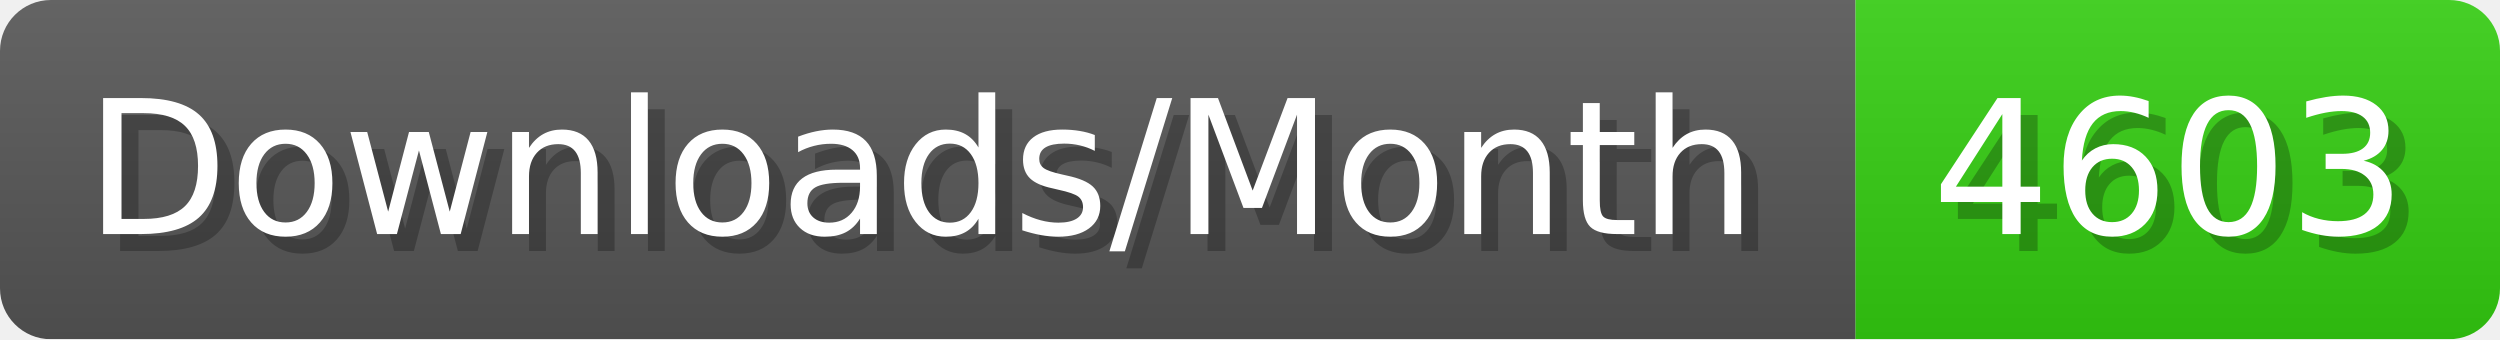
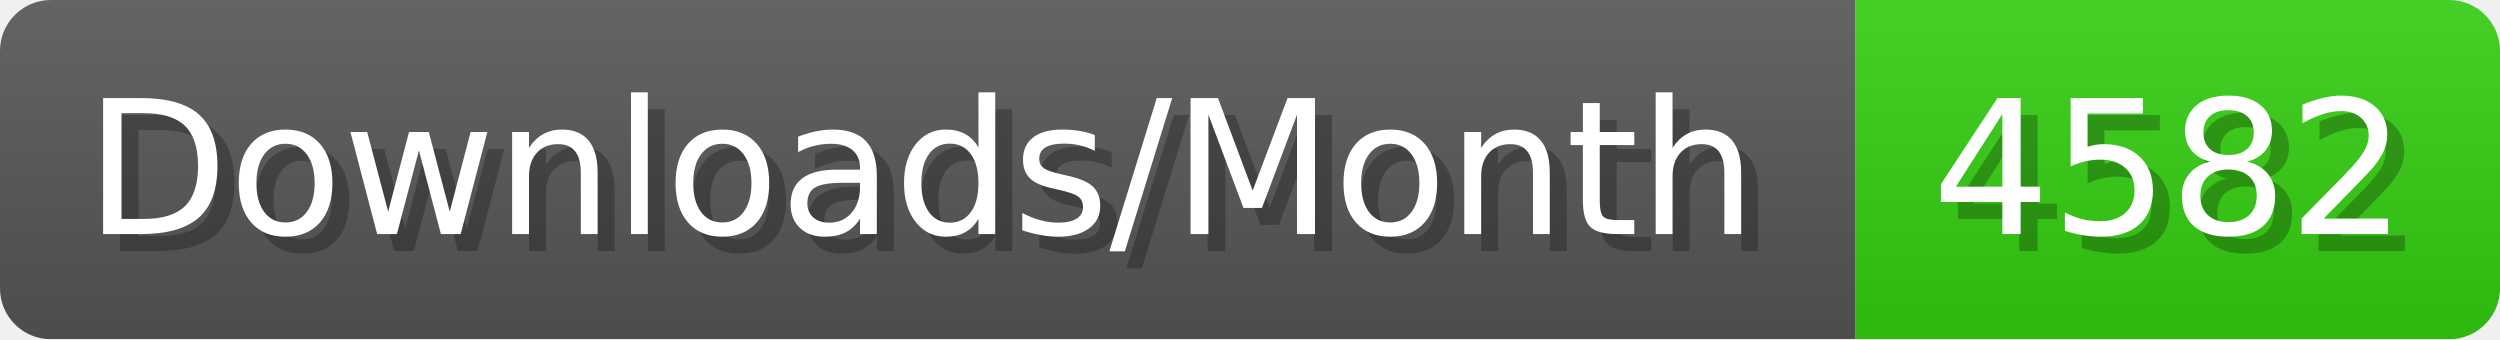
- <svg xmlns="http://www.w3.org/2000/svg" width="147.4" height="20" viewBox="0 0 1474 200" role="img" aria-label="Downloads/Month: 4603">
+ <svg xmlns="http://www.w3.org/2000/svg" width="147.4" height="20" viewBox="0 0 1474 200" role="img" aria-label="Downloads/Month: 4582">
  <linearGradient id="YlXUI" x2="0" y2="100%">
    <stop offset="0" stop-opacity=".1" stop-color="#EEE" />
    <stop offset="1" stop-opacity=".1" />
  </linearGradient>
  <mask id="JHhop">
    <rect width="1474" height="200" rx="30" fill="#FFF" />
  </mask>
  <g mask="url(#JHhop)">
    <rect width="1094" height="200" fill="#555" />
    <rect width="380" height="200" fill="#3C1" x="1094" />
    <rect width="1474" height="200" fill="url(#YlXUI)" />
  </g>
  <g aria-hidden="true" fill="#fff" text-anchor="start" font-family="Verdana,DejaVu Sans,sans-serif" font-size="110">
    <text x="60" y="148" textLength="994" fill="#000" opacity="0.25">Downloads/Month</text>
    <text x="50" y="138" textLength="994">Downloads/Month</text>
-     <text x="1149" y="148" textLength="280" fill="#000" opacity="0.25">4603</text>
-     <text x="1139" y="138" textLength="280">4603</text>
+     <text x="1149" y="148" textLength="280" fill="#000" opacity="0.25">4582</text>
+     <text x="1139" y="138" textLength="280">4582</text>
  </g>
</svg>
